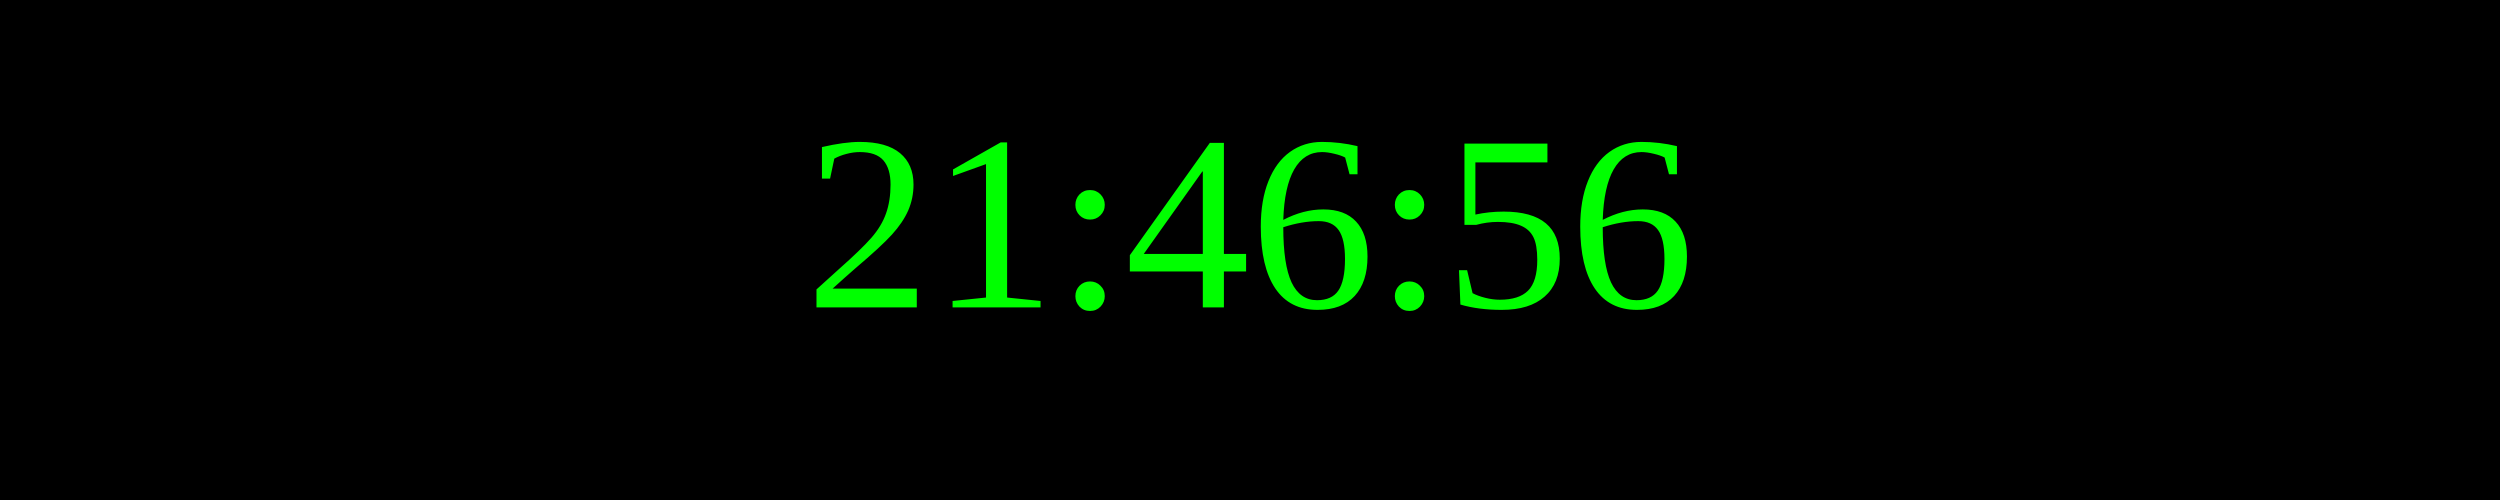
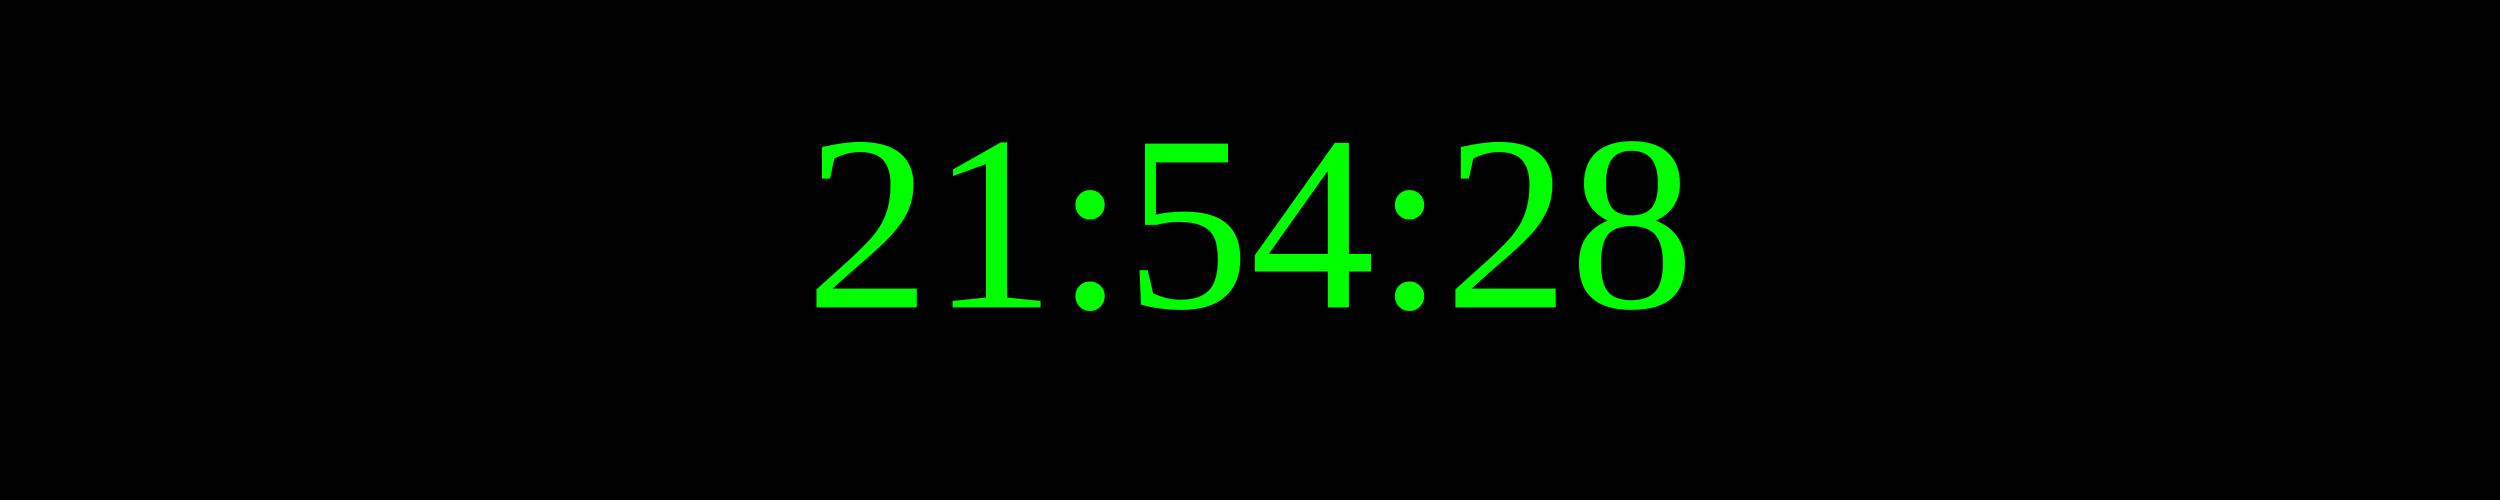
<svg xmlns="http://www.w3.org/2000/svg" width="250" height="50">
  <rect width="100%" height="100%" fill="black" />
  <text x="50%" y="50%" font-size="25" fill="lime" text-anchor="middle" dominant-baseline="middle">
- 21:46:56
+ 21:54:28
</text>
</svg>
